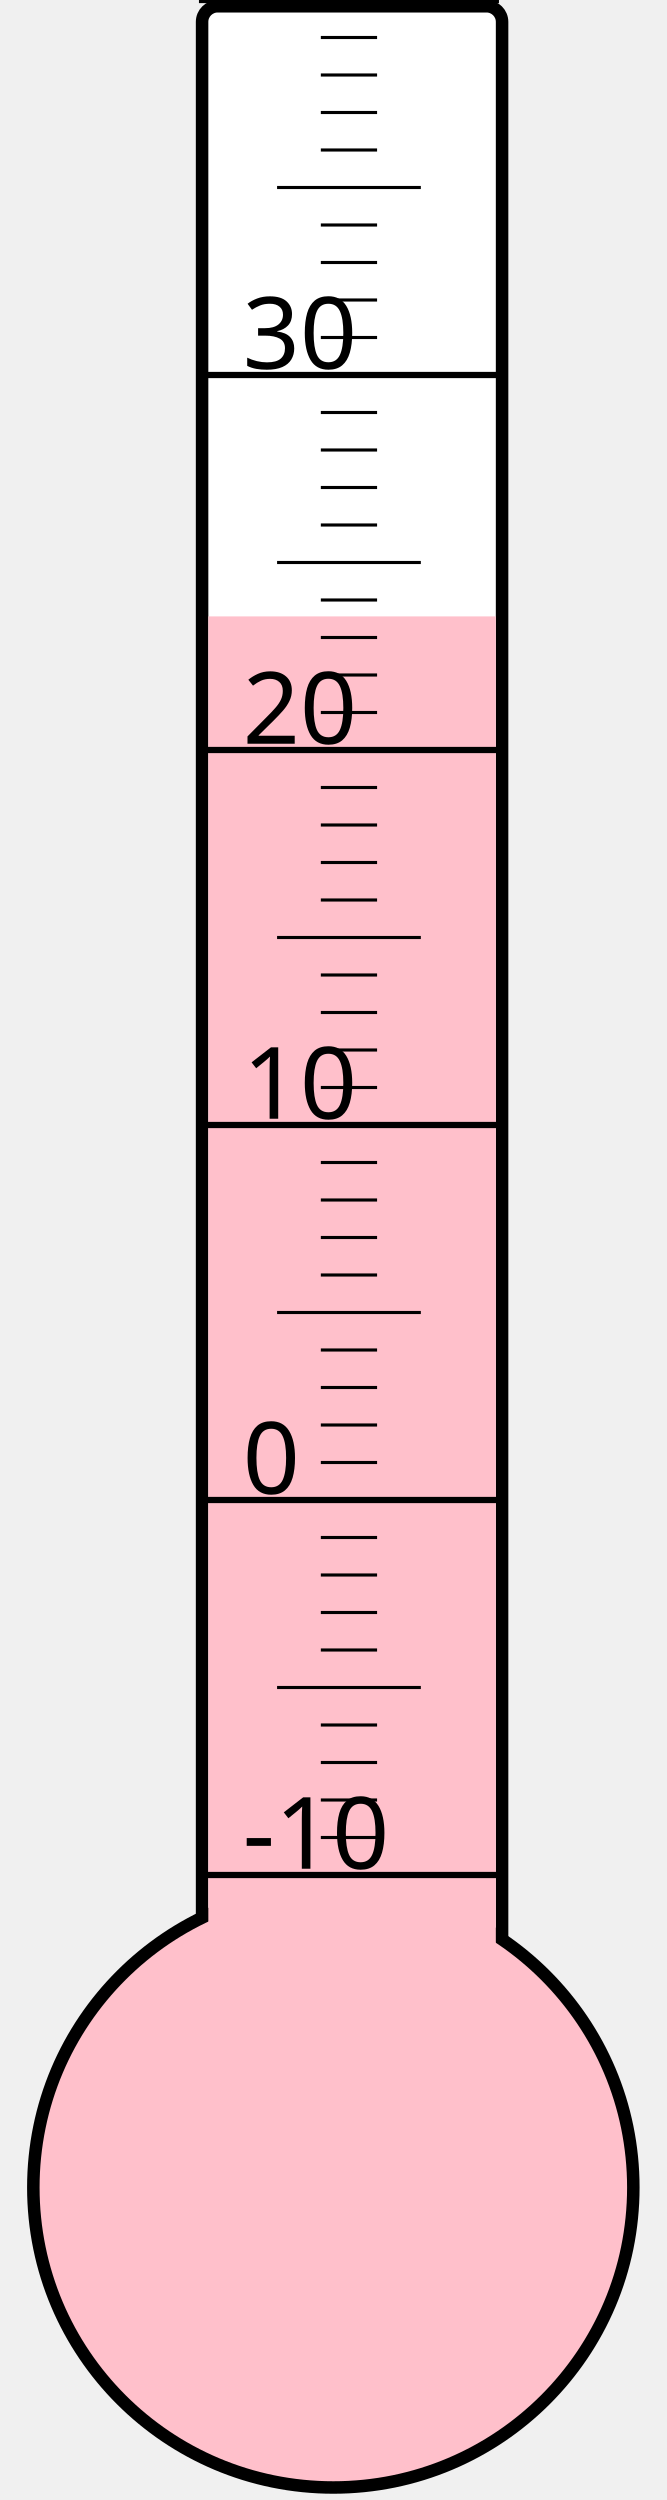
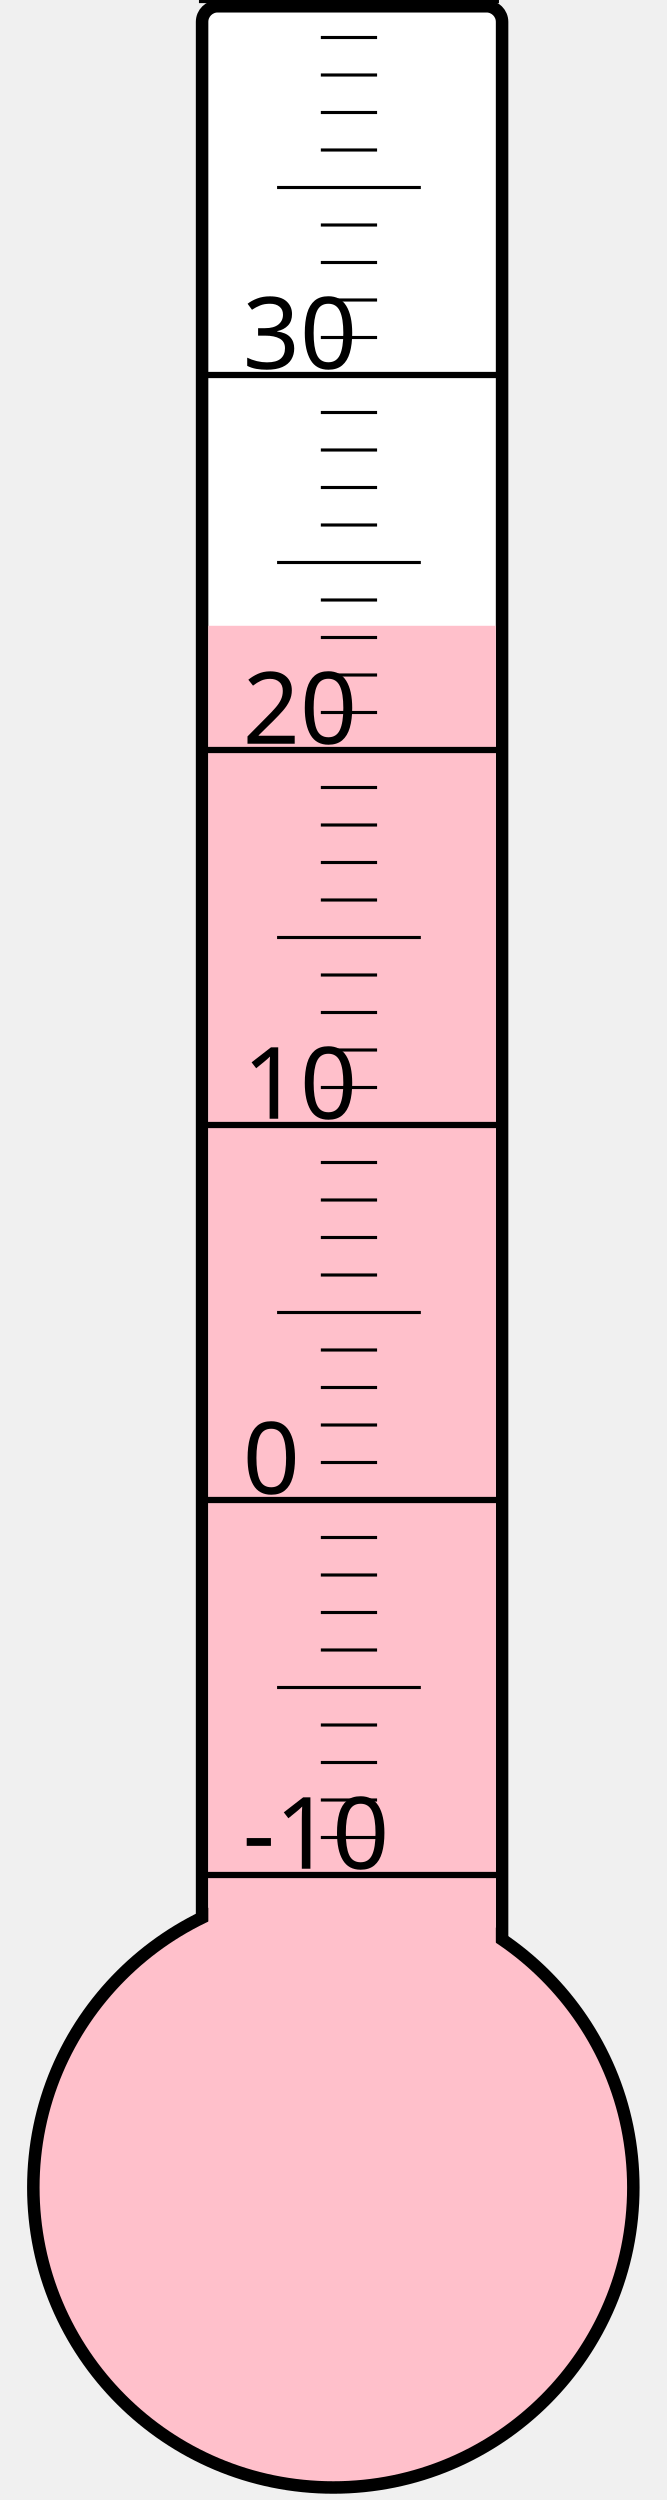
<svg xmlns="http://www.w3.org/2000/svg" width="40px" height="150px" viewBox="0 0 200 800">
  <rect width="200" height="800" x="0" y="0" style="fill: #ffffeb; fill-opacity: 0;" />
  <rect width="96" height="680" x="58" y="2" rx="5" ry="5" style="fill: white; fill-opacity: 1; stroke: black; stroke-width: 4;" />
  <circle cx="100" cy="700" r="96" style="fill: pink; stroke: black; stroke-width: 4;" />
-   <rect width="92" height="502.75" x="60" y="197.25" style="fill: pink; fill-opacity: 1; stroke-width: 0;" />
+   <rect width="92" height="499.75" x="60" y="200.25" style="fill: pink; fill-opacity: 1; stroke-width: 0;" />
  <text x="71" y="598" style="font-family: sans-serif; font-size: 24pt;">-10</text>
  <text x="71" y="478" style="font-family: sans-serif; font-size: 24pt;">0</text>
  <text x="71" y="358" style="font-family: sans-serif; font-size: 24pt;">10</text>
  <text x="71" y="238" style="font-family: sans-serif; font-size: 24pt;">20</text>
  <text x="71" y="118" style="font-family: sans-serif; font-size: 24pt;">30</text>
  <g style="stroke: black;">
    <line x1="57" y1="600" x2="153" y2="600" style="stroke-width: 2;" />
    <line x1="96" y1="588" x2="114" y2="588" style="stroke-width: 1;" />
    <line x1="96" y1="576" x2="114" y2="576" style="stroke-width: 1;" />
    <line x1="96" y1="564" x2="114" y2="564" style="stroke-width: 1;" />
    <line x1="96" y1="552" x2="114" y2="552" style="stroke-width: 1;" />
    <line x1="82" y1="540" x2="128" y2="540" style="stroke-width: 1;" />
    <line x1="96" y1="528" x2="114" y2="528" style="stroke-width: 1;" />
    <line x1="96" y1="516" x2="114" y2="516" style="stroke-width: 1;" />
    <line x1="96" y1="504" x2="114" y2="504" style="stroke-width: 1;" />
    <line x1="96" y1="492" x2="114" y2="492" style="stroke-width: 1;" />
    <line x1="57" y1="480" x2="153" y2="480" style="stroke-width: 2;" />
    <line x1="96" y1="468" x2="114" y2="468" style="stroke-width: 1;" />
    <line x1="96" y1="456" x2="114" y2="456" style="stroke-width: 1;" />
    <line x1="96" y1="444" x2="114" y2="444" style="stroke-width: 1;" />
    <line x1="96" y1="432" x2="114" y2="432" style="stroke-width: 1;" />
    <line x1="82" y1="420" x2="128" y2="420" style="stroke-width: 1;" />
    <line x1="96" y1="408" x2="114" y2="408" style="stroke-width: 1;" />
    <line x1="96" y1="396" x2="114" y2="396" style="stroke-width: 1;" />
    <line x1="96" y1="384" x2="114" y2="384" style="stroke-width: 1;" />
    <line x1="96" y1="372" x2="114" y2="372" style="stroke-width: 1;" />
    <line x1="57" y1="360" x2="153" y2="360" style="stroke-width: 2;" />
    <line x1="96" y1="348" x2="114" y2="348" style="stroke-width: 1;" />
    <line x1="96" y1="336" x2="114" y2="336" style="stroke-width: 1;" />
    <line x1="96" y1="324" x2="114" y2="324" style="stroke-width: 1;" />
    <line x1="96" y1="312" x2="114" y2="312" style="stroke-width: 1;" />
    <line x1="82" y1="300" x2="128" y2="300" style="stroke-width: 1;" />
    <line x1="96" y1="288" x2="114" y2="288" style="stroke-width: 1;" />
    <line x1="96" y1="276" x2="114" y2="276" style="stroke-width: 1;" />
    <line x1="96" y1="264" x2="114" y2="264" style="stroke-width: 1;" />
    <line x1="96" y1="252" x2="114" y2="252" style="stroke-width: 1;" />
    <line x1="57" y1="240" x2="153" y2="240" style="stroke-width: 2;" />
    <line x1="96" y1="228" x2="114" y2="228" style="stroke-width: 1;" />
    <line x1="96" y1="216" x2="114" y2="216" style="stroke-width: 1;" />
    <line x1="96" y1="204" x2="114" y2="204" style="stroke-width: 1;" />
    <line x1="96" y1="192" x2="114" y2="192" style="stroke-width: 1;" />
    <line x1="82" y1="180" x2="128" y2="180" style="stroke-width: 1;" />
    <line x1="96" y1="168" x2="114" y2="168" style="stroke-width: 1;" />
    <line x1="96" y1="156" x2="114" y2="156" style="stroke-width: 1;" />
    <line x1="96" y1="144" x2="114" y2="144" style="stroke-width: 1;" />
    <line x1="96" y1="132" x2="114" y2="132" style="stroke-width: 1;" />
    <line x1="57" y1="120" x2="153" y2="120" style="stroke-width: 2;" />
    <line x1="96" y1="108" x2="114" y2="108" style="stroke-width: 1;" />
    <line x1="96" y1="96" x2="114" y2="96" style="stroke-width: 1;" />
    <line x1="96" y1="84" x2="114" y2="84" style="stroke-width: 1;" />
    <line x1="96" y1="72" x2="114" y2="72" style="stroke-width: 1;" />
    <line x1="82" y1="60" x2="128" y2="60" style="stroke-width: 1;" />
    <line x1="96" y1="48" x2="114" y2="48" style="stroke-width: 1;" />
    <line x1="96" y1="36" x2="114" y2="36" style="stroke-width: 1;" />
    <line x1="96" y1="24" x2="114" y2="24" style="stroke-width: 1;" />
    <line x1="96" y1="12" x2="114" y2="12" style="stroke-width: 1;" />
    <line x1="57" y1="0" x2="153" y2="0" style="stroke-width: 2;" />
  </g>
</svg>
